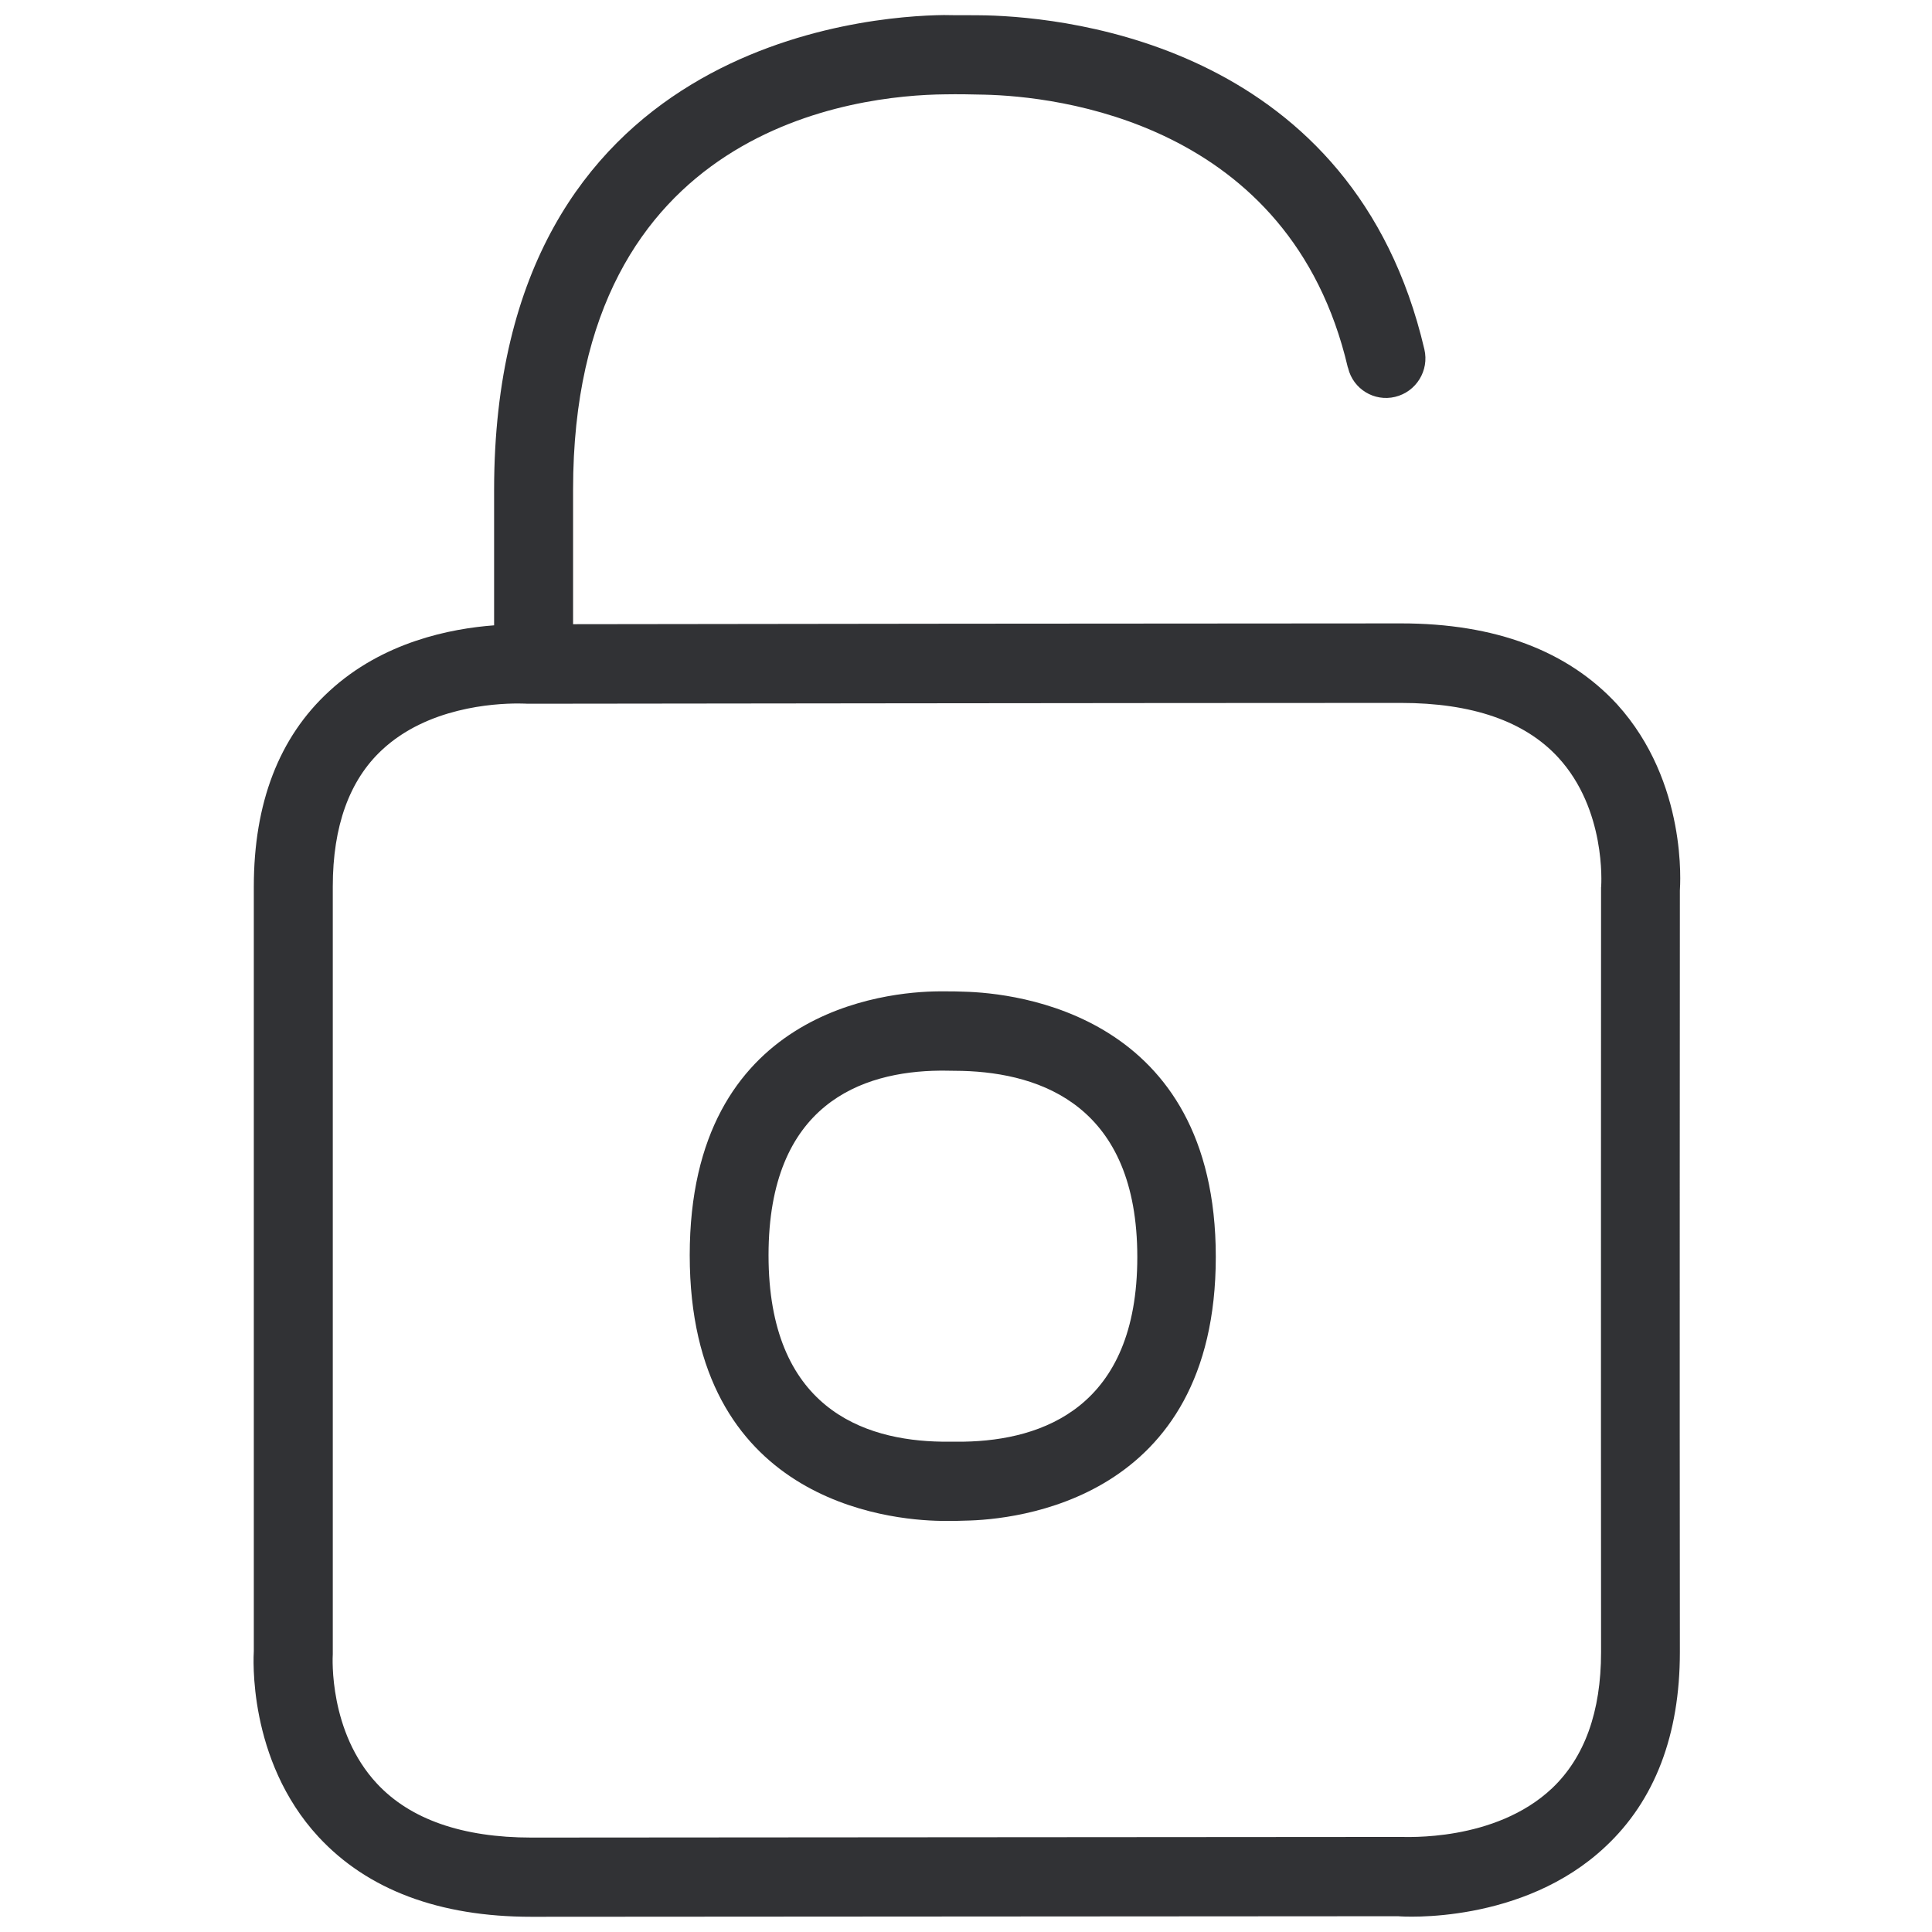
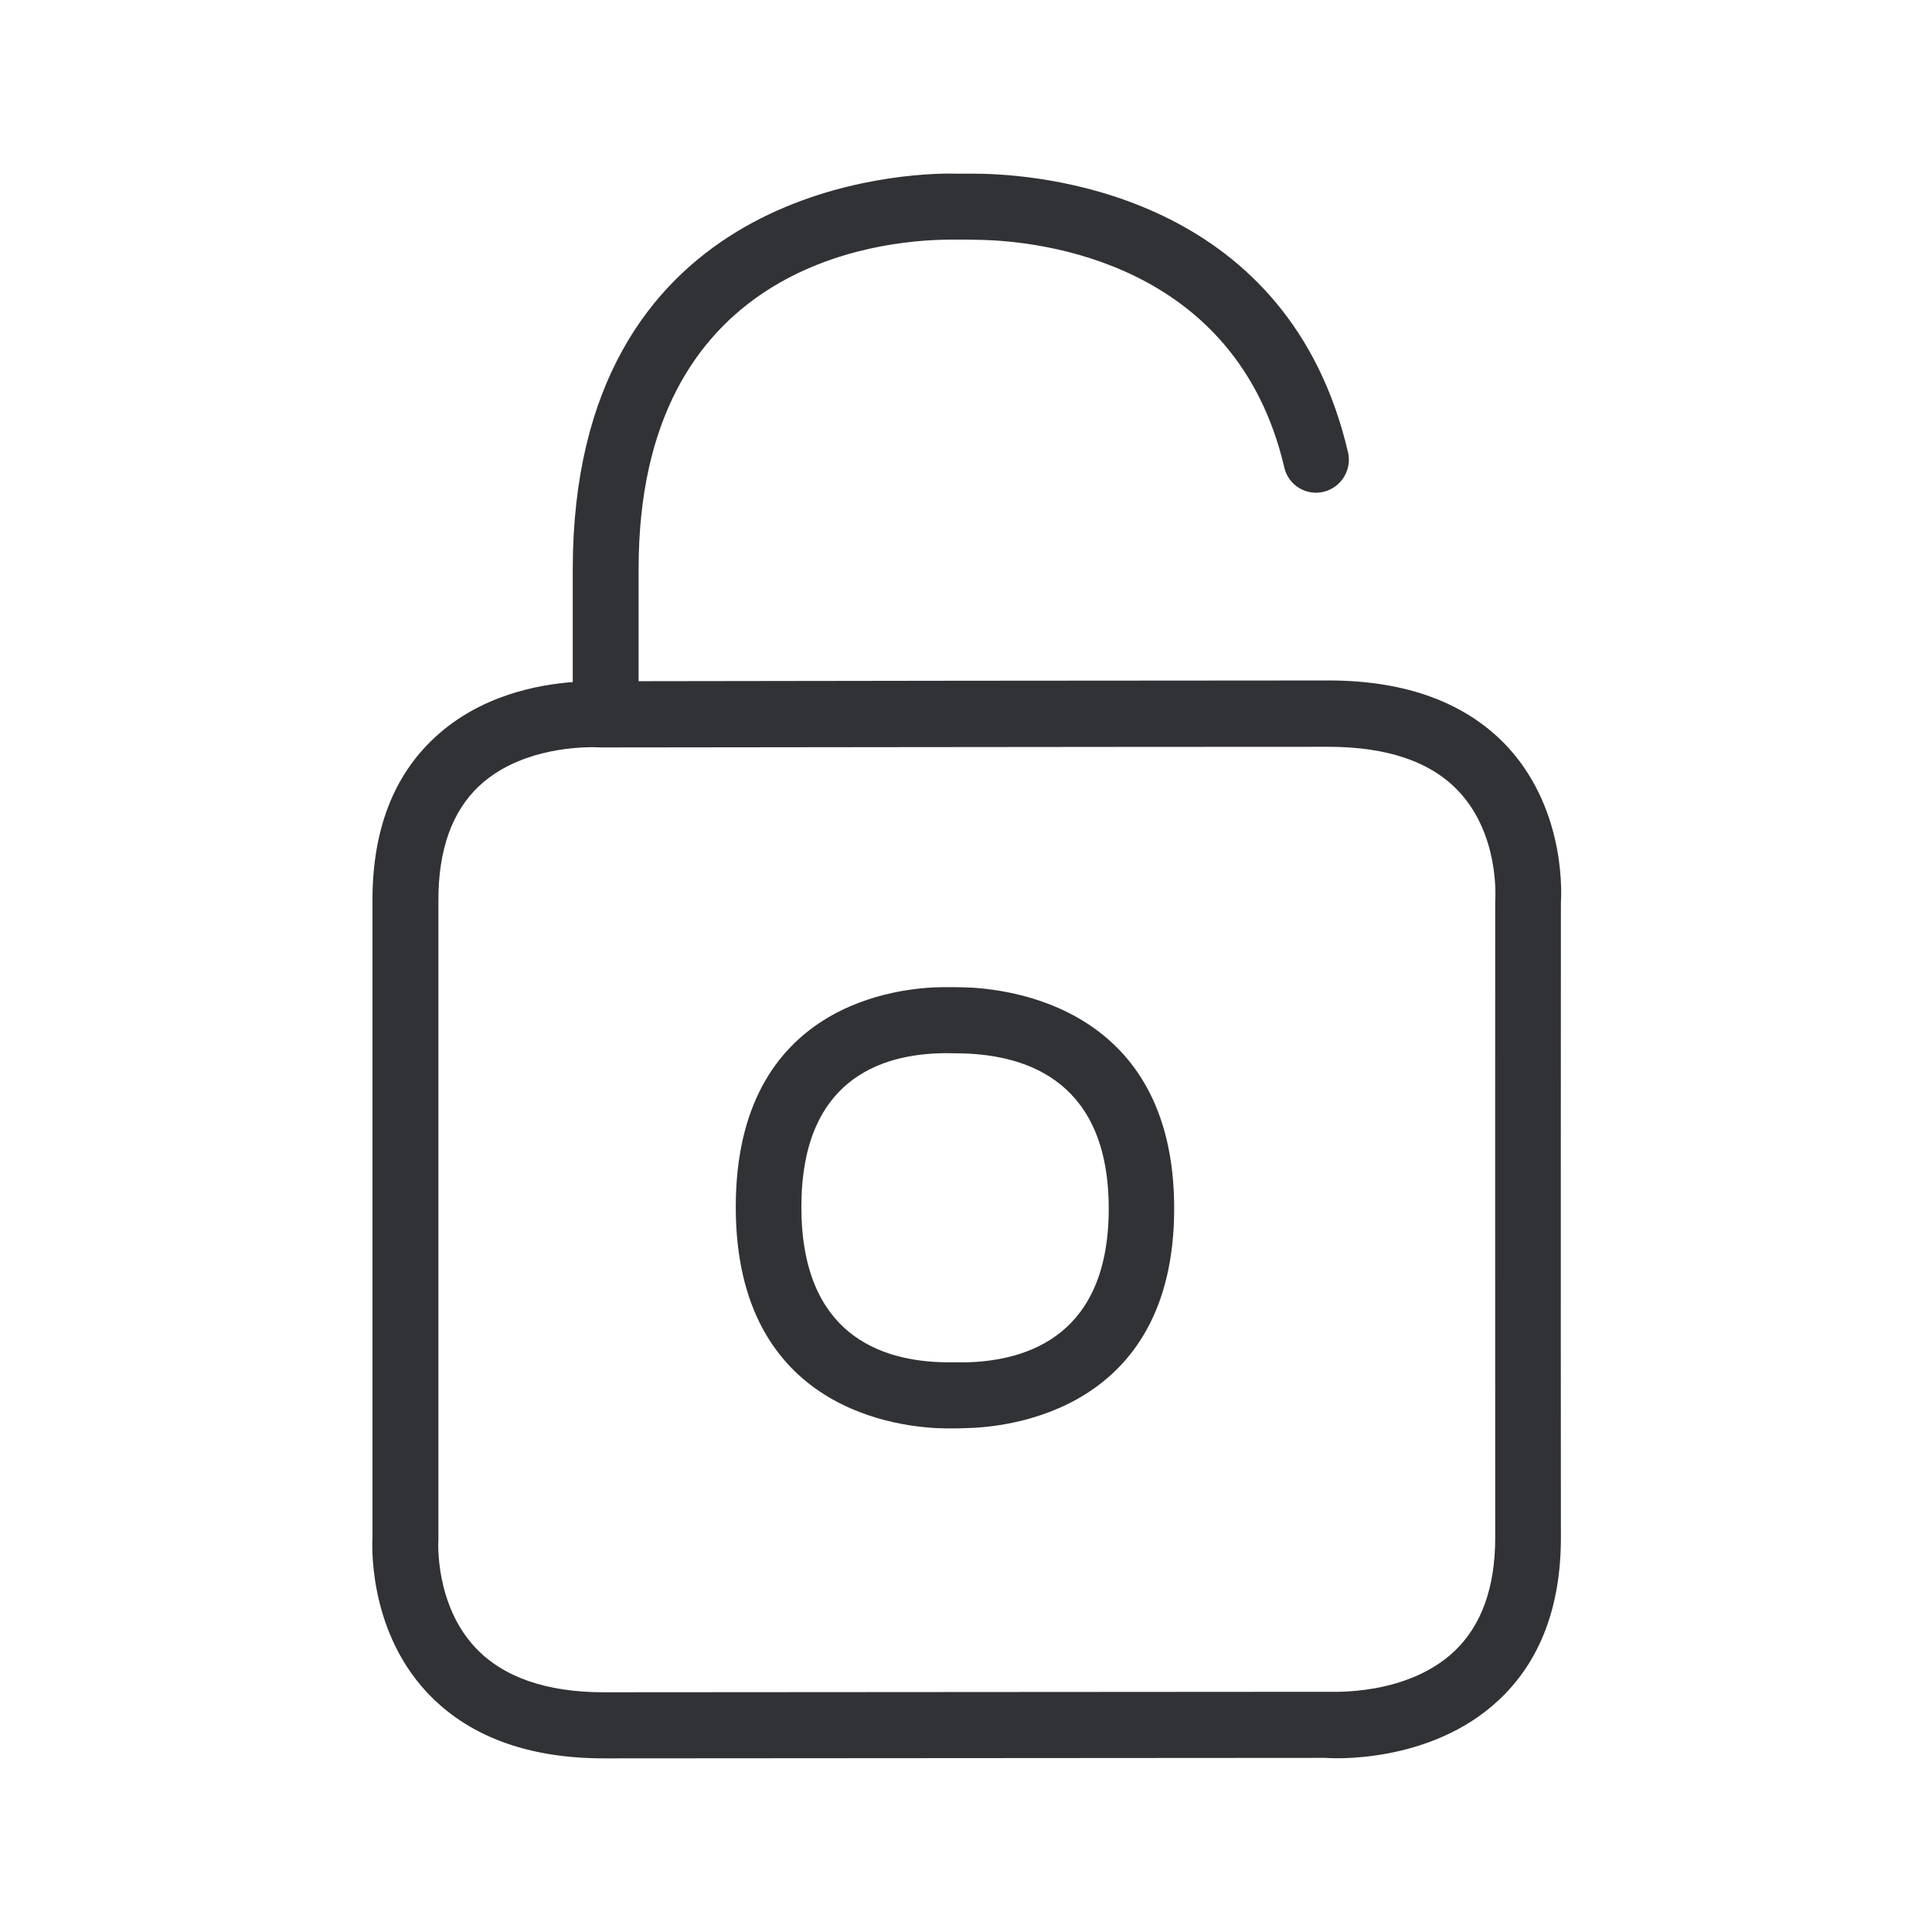
<svg xmlns="http://www.w3.org/2000/svg" width="24" height="24" viewBox="0 0 24 24">
-   <path d="M19.89 11.021c.003-.047.06-.965-.532-1.61-.417-.454-1.075-.679-1.956-.679-3.126 0-10.397.01-10.773.01h-.077c-.004 0-.044-.003-.118-.003-.303 0-1.126.05-1.69.578-.404.376-.61.948-.61 1.694v9.536c-.003.044-.05.968.549 1.61.413.444 1.062.67 1.919.67l10.8-.008c.044-.003 1.166.068 1.879-.605.403-.383.608-.95.608-1.69-.003-3.133 0-9.503 0-9.503zm.978.04s-.004 6.34 0 9.463c0 1.025-.31 1.842-.925 2.416-1.025.965-2.517.871-2.575.864l-10.766.007c-1.146 0-2.037-.336-2.645-.992-.888-.96-.807-2.255-.804-2.309v-9.496c0-1.038.313-1.855.935-2.426.669-.619 1.519-.78 2.05-.82V6.082C6.141.52 10.794.198 11.725.187c.174.004.363 0 .527.004 1.056.027 4.565.4 5.442 4.148a.492.492 0 01-.363.591.484.484 0 01-.584-.356c0-.003 0-.007-.004-.01-.716-3.059-3.637-3.368-4.514-3.388-.151-.004-.336-.007-.49-.004-1.087.01-4.62.394-4.62 4.908v1.674c1.769-.003 7.58-.01 10.286-.01 1.17 0 2.07.34 2.683 1.005.88.971.783 2.255.78 2.312zm-8.895 6.848c.982-.017 2.155-.43 2.155-2.293 0-1.869-1.183-2.286-2.175-2.313l-.222-.003h-.057c-.968.01-2.127.414-2.127 2.293 0 1.889 1.17 2.302 2.154 2.316h.272zm0-5.59c.64.016 3.13.272 3.13 3.294 0 3.032-2.494 3.267-3.116 3.277-.06.003-.124.003-.192.003h-.107c-.656-.01-3.12-.248-3.12-3.3 0-3.046 2.44-3.274 3.096-3.278h.064c.087 0 .171 0 .245.004z" fill="#313235" fill-rule="nonzero" />
+   <path d="M18.574 11.184c.003-.039.05-.804-.442-1.341-.347-.379-.896-.566-1.63-.566-2.605 0-8.664.008-8.978.008H7.46c-.003 0-.037-.003-.098-.003-.252 0-.939.042-1.41.482-.335.314-.506.79-.506 1.412v7.947c-.003.036-.042.806.456 1.341.345.37.885.558 1.6.558l9-.006c.036-.003.972.056 1.565-.504.337-.32.507-.793.507-1.409-.002-2.61 0-7.919 0-7.919zm.816.034s-.003 5.283 0 7.885c0 .854-.258 1.535-.77 2.014-.855.804-2.099.726-2.146.72l-8.972.006c-.956 0-1.698-.28-2.205-.827-.74-.8-.672-1.88-.67-1.924v-7.913c0-.866.261-1.547.78-2.023.557-.515 1.266-.65 1.708-.683V7.069c.003-4.635 3.88-4.904 4.656-4.913.145.003.302 0 .44.003.879.022 3.803.333 4.534 3.457a.41.41 0 01-.302.493.403.403 0 01-.488-.297c0-.003 0-.006-.002-.009-.597-2.549-3.031-2.806-3.762-2.823a9.919 9.919 0 00-.41-.003c-.904.008-3.848.328-3.848 4.09v1.395c1.473-.003 6.317-.009 8.571-.009.975 0 1.726.283 2.236.838.734.81.652 1.88.65 1.927zm-7.412 5.706c.818-.014 1.795-.359 1.795-1.91 0-1.558-.986-1.905-1.812-1.928l-.185-.003h-.047c-.807.009-1.774.345-1.774 1.91 0 1.575.975 1.92 1.796 1.93h.227zm0-4.659c.532.014 2.608.227 2.608 2.746 0 2.526-2.079 2.722-2.597 2.73-.05.003-.104.003-.16.003h-.09c-.545-.008-2.599-.207-2.599-2.75 0-2.538 2.034-2.729 2.58-2.731h.053c.073 0 .143 0 .205.002z" fill="#313235" fill-rule="nonzero" />
</svg>
